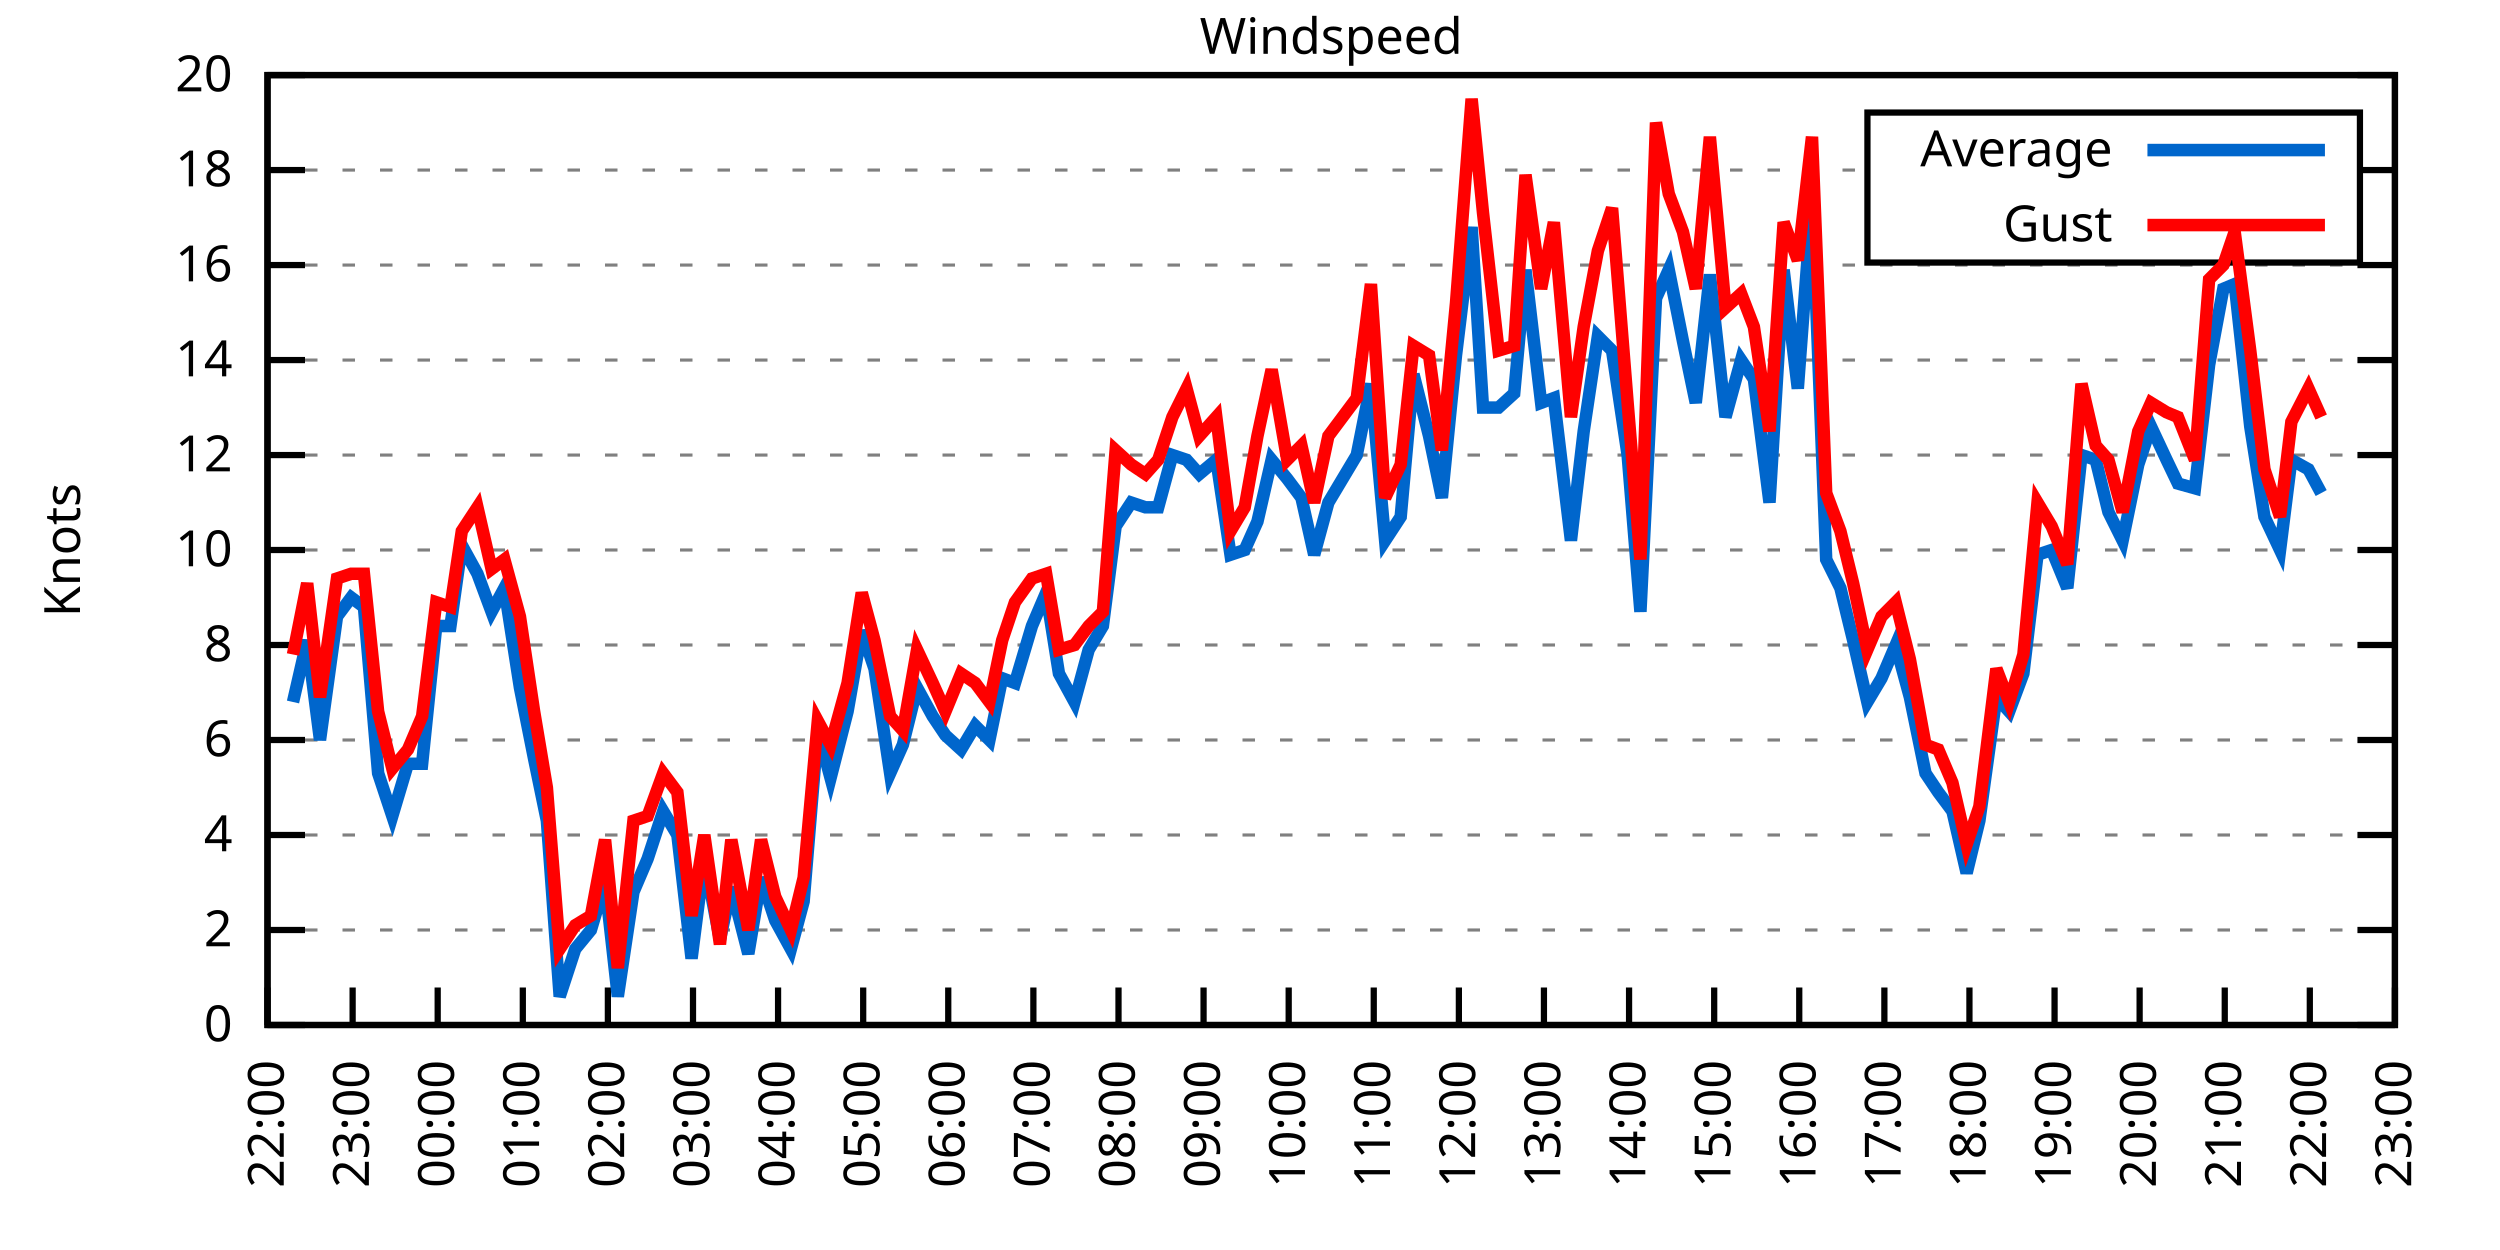
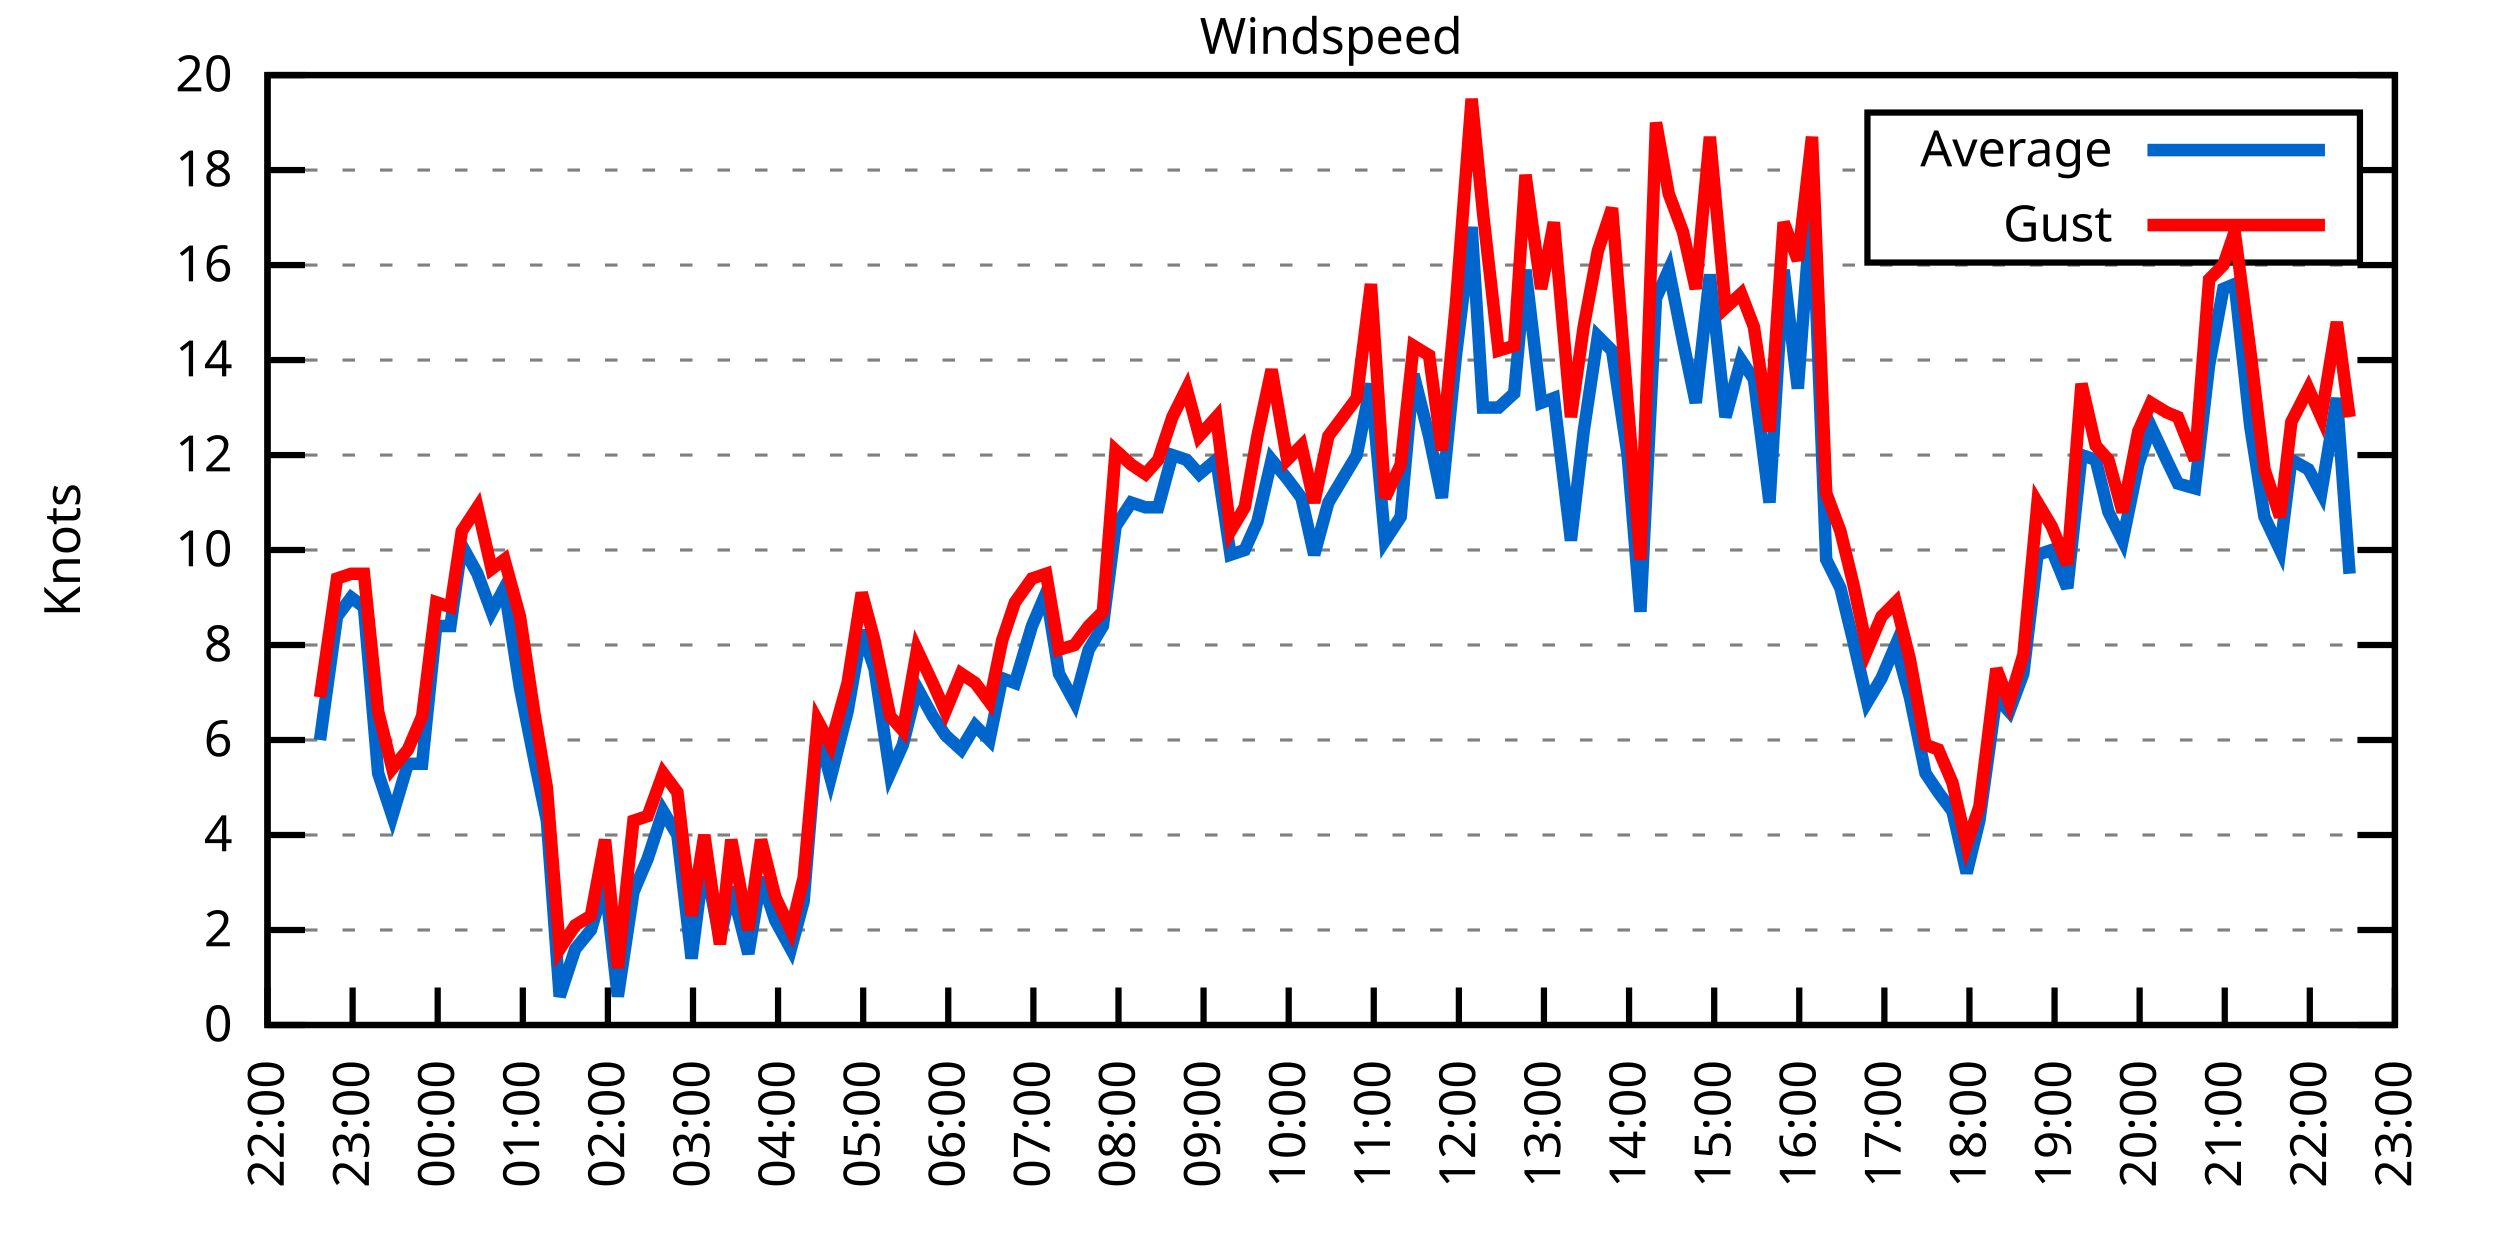
<svg xmlns="http://www.w3.org/2000/svg" xmlns:xlink="http://www.w3.org/1999/xlink" width="400" height="200" viewBox="0 0 400 200">
  <g id="gnuplot_canvas">
    <rect x="0" y="0" width="400" height="200" fill="none" />
    <defs>
      <circle id="gpDot" r="0.5" stroke-width="0.5" stroke="currentColor" />
      <path id="gpPt0" stroke-width="0.333" stroke="currentColor" d="M-1,0 h2 M0,-1 v2" />
      <path id="gpPt1" stroke-width="0.333" stroke="currentColor" d="M-1,-1 L1,1 M1,-1 L-1,1" />
      <path id="gpPt2" stroke-width="0.333" stroke="currentColor" d="M-1,0 L1,0 M0,-1 L0,1 M-1,-1 L1,1 M-1,1 L1,-1" />
      <rect id="gpPt3" stroke-width="0.333" stroke="currentColor" x="-1" y="-1" width="2" height="2" />
      <rect id="gpPt4" stroke-width="0.333" stroke="currentColor" fill="currentColor" x="-1" y="-1" width="2" height="2" />
      <circle id="gpPt5" stroke-width="0.333" stroke="currentColor" cx="0" cy="0" r="1" />
      <use xlink:href="#gpPt5" id="gpPt6" fill="currentColor" stroke="none" />
      <path id="gpPt7" stroke-width="0.333" stroke="currentColor" d="M0,-1.33 L-1.33,0.67 L1.33,0.67 z" />
      <use xlink:href="#gpPt7" id="gpPt8" fill="currentColor" stroke="none" />
      <use xlink:href="#gpPt7" id="gpPt9" stroke="currentColor" transform="rotate(180)" />
      <use xlink:href="#gpPt9" id="gpPt10" fill="currentColor" stroke="none" />
      <use xlink:href="#gpPt3" id="gpPt11" stroke="currentColor" transform="rotate(45)" />
      <use xlink:href="#gpPt11" id="gpPt12" fill="currentColor" stroke="none" />
      <path id="gpPt13" stroke-width="0.333" stroke="currentColor" d="M0,1.330 L1.265,0.411 L0.782,-1.067 L-0.782,-1.076 L-1.265,0.411 z" />
      <use xlink:href="#gpPt13" id="gpPt14" fill="currentColor" stroke="none" />
      <filter id="textbox" filterUnits="objectBoundingBox" x="0" y="0" height="1" width="1">
        <feFlood flood-color="white" flood-opacity="1" result="bgnd" />
        <feComposite in="SourceGraphic" in2="bgnd" operator="atop" />
      </filter>
      <filter id="greybox" filterUnits="objectBoundingBox" x="0" y="0" height="1" width="1">
        <feFlood flood-color="lightgrey" flood-opacity="1" result="grey" />
        <feComposite in="SourceGraphic" in2="grey" operator="atop" />
      </filter>
    </defs>
    <g fill="none" color="white" stroke="currentColor" stroke-width="1.00" stroke-linecap="butt" stroke-linejoin="miter">
</g>
    <g fill="none" color="black" stroke="currentColor" stroke-width="1.00" stroke-linecap="butt" stroke-linejoin="miter">
      <g stroke="none" shape-rendering="crispEdges">
        <polygon fill="rgb(255, 255, 255)" points="42.80,164.00 383.18,164.00 383.18,12.02 42.80,12.02 " />
      </g>
    </g>
    <g fill="none" color="black" stroke="currentColor" stroke-width="1.00" stroke-linecap="butt" stroke-linejoin="miter">
</g>
    <g fill="none" color="black" stroke="black" stroke-width="0.50" stroke-linecap="butt" stroke-linejoin="miter">
</g>
    <g fill="none" color="gray" stroke="currentColor" stroke-width="0.50" stroke-linecap="butt" stroke-linejoin="miter">
      <path stroke="gray" stroke-dasharray="2,4" class="gridline" d="M42.80,164.00 L383.19,164.00  " />
    </g>
    <g fill="none" color="gray" stroke="gray" stroke-width="1.00" stroke-linecap="butt" stroke-linejoin="miter">
</g>
    <g fill="none" color="black" stroke="currentColor" stroke-width="1.00" stroke-linecap="butt" stroke-linejoin="miter">
      <path stroke="black" d="M42.80,164.00 L48.80,164.00 M383.19,164.00 L377.19,164.00  " />
      <g transform="translate(37.20,166.60)" stroke="none" fill="black" font-family="Sans" font-size="8.00" text-anchor="end">
        <text>
          <tspan font-family="Sans"> 0</tspan>
        </text>
      </g>
    </g>
    <g fill="none" color="black" stroke="currentColor" stroke-width="1.00" stroke-linecap="butt" stroke-linejoin="miter">
</g>
    <g fill="none" color="black" stroke="black" stroke-width="0.50" stroke-linecap="butt" stroke-linejoin="miter">
</g>
    <g fill="none" color="gray" stroke="currentColor" stroke-width="0.50" stroke-linecap="butt" stroke-linejoin="miter">
      <path stroke="gray" stroke-dasharray="2,4" class="gridline" d="M42.80,148.80 L383.19,148.80  " />
    </g>
    <g fill="none" color="gray" stroke="gray" stroke-width="1.00" stroke-linecap="butt" stroke-linejoin="miter">
</g>
    <g fill="none" color="black" stroke="currentColor" stroke-width="1.00" stroke-linecap="butt" stroke-linejoin="miter">
      <path stroke="black" d="M42.80,148.80 L48.80,148.80 M383.19,148.80 L377.19,148.80  " />
      <g transform="translate(37.20,151.40)" stroke="none" fill="black" font-family="Sans" font-size="8.00" text-anchor="end">
        <text>
          <tspan font-family="Sans"> 2</tspan>
        </text>
      </g>
    </g>
    <g fill="none" color="black" stroke="currentColor" stroke-width="1.00" stroke-linecap="butt" stroke-linejoin="miter">
</g>
    <g fill="none" color="black" stroke="black" stroke-width="0.50" stroke-linecap="butt" stroke-linejoin="miter">
</g>
    <g fill="none" color="gray" stroke="currentColor" stroke-width="0.50" stroke-linecap="butt" stroke-linejoin="miter">
      <path stroke="gray" stroke-dasharray="2,4" class="gridline" d="M42.80,133.60 L383.19,133.60  " />
    </g>
    <g fill="none" color="gray" stroke="gray" stroke-width="1.00" stroke-linecap="butt" stroke-linejoin="miter">
</g>
    <g fill="none" color="black" stroke="currentColor" stroke-width="1.00" stroke-linecap="butt" stroke-linejoin="miter">
      <path stroke="black" d="M42.80,133.60 L48.80,133.60 M383.19,133.60 L377.19,133.60  " />
      <g transform="translate(37.20,136.20)" stroke="none" fill="black" font-family="Sans" font-size="8.00" text-anchor="end">
        <text>
          <tspan font-family="Sans"> 4</tspan>
        </text>
      </g>
    </g>
    <g fill="none" color="black" stroke="currentColor" stroke-width="1.00" stroke-linecap="butt" stroke-linejoin="miter">
</g>
    <g fill="none" color="black" stroke="black" stroke-width="0.50" stroke-linecap="butt" stroke-linejoin="miter">
</g>
    <g fill="none" color="gray" stroke="currentColor" stroke-width="0.50" stroke-linecap="butt" stroke-linejoin="miter">
      <path stroke="gray" stroke-dasharray="2,4" class="gridline" d="M42.80,118.40 L383.19,118.40  " />
    </g>
    <g fill="none" color="gray" stroke="gray" stroke-width="1.00" stroke-linecap="butt" stroke-linejoin="miter">
</g>
    <g fill="none" color="black" stroke="currentColor" stroke-width="1.00" stroke-linecap="butt" stroke-linejoin="miter">
      <path stroke="black" d="M42.80,118.40 L48.80,118.40 M383.19,118.40 L377.19,118.40  " />
      <g transform="translate(37.20,121.00)" stroke="none" fill="black" font-family="Sans" font-size="8.00" text-anchor="end">
        <text>
          <tspan font-family="Sans"> 6</tspan>
        </text>
      </g>
    </g>
    <g fill="none" color="black" stroke="currentColor" stroke-width="1.00" stroke-linecap="butt" stroke-linejoin="miter">
</g>
    <g fill="none" color="black" stroke="black" stroke-width="0.50" stroke-linecap="butt" stroke-linejoin="miter">
</g>
    <g fill="none" color="gray" stroke="currentColor" stroke-width="0.50" stroke-linecap="butt" stroke-linejoin="miter">
      <path stroke="gray" stroke-dasharray="2,4" class="gridline" d="M42.80,103.20 L383.19,103.20  " />
    </g>
    <g fill="none" color="gray" stroke="gray" stroke-width="1.00" stroke-linecap="butt" stroke-linejoin="miter">
</g>
    <g fill="none" color="black" stroke="currentColor" stroke-width="1.00" stroke-linecap="butt" stroke-linejoin="miter">
      <path stroke="black" d="M42.80,103.20 L48.80,103.20 M383.19,103.20 L377.19,103.20  " />
      <g transform="translate(37.20,105.80)" stroke="none" fill="black" font-family="Sans" font-size="8.00" text-anchor="end">
        <text>
          <tspan font-family="Sans"> 8</tspan>
        </text>
      </g>
    </g>
    <g fill="none" color="black" stroke="currentColor" stroke-width="1.00" stroke-linecap="butt" stroke-linejoin="miter">
</g>
    <g fill="none" color="black" stroke="black" stroke-width="0.50" stroke-linecap="butt" stroke-linejoin="miter">
</g>
    <g fill="none" color="gray" stroke="currentColor" stroke-width="0.50" stroke-linecap="butt" stroke-linejoin="miter">
      <path stroke="gray" stroke-dasharray="2,4" class="gridline" d="M42.80,88.00 L383.19,88.00  " />
    </g>
    <g fill="none" color="gray" stroke="gray" stroke-width="1.00" stroke-linecap="butt" stroke-linejoin="miter">
</g>
    <g fill="none" color="black" stroke="currentColor" stroke-width="1.00" stroke-linecap="butt" stroke-linejoin="miter">
      <path stroke="black" d="M42.80,88.00 L48.80,88.00 M383.19,88.00 L377.19,88.00  " />
      <g transform="translate(37.20,90.60)" stroke="none" fill="black" font-family="Sans" font-size="8.00" text-anchor="end">
        <text>
          <tspan font-family="Sans"> 10</tspan>
        </text>
      </g>
    </g>
    <g fill="none" color="black" stroke="currentColor" stroke-width="1.00" stroke-linecap="butt" stroke-linejoin="miter">
</g>
    <g fill="none" color="black" stroke="black" stroke-width="0.50" stroke-linecap="butt" stroke-linejoin="miter">
</g>
    <g fill="none" color="gray" stroke="currentColor" stroke-width="0.50" stroke-linecap="butt" stroke-linejoin="miter">
      <path stroke="gray" stroke-dasharray="2,4" class="gridline" d="M42.80,72.81 L383.19,72.81  " />
    </g>
    <g fill="none" color="gray" stroke="gray" stroke-width="1.00" stroke-linecap="butt" stroke-linejoin="miter">
</g>
    <g fill="none" color="black" stroke="currentColor" stroke-width="1.00" stroke-linecap="butt" stroke-linejoin="miter">
      <path stroke="black" d="M42.80,72.81 L48.80,72.81 M383.19,72.81 L377.19,72.81  " />
      <g transform="translate(37.20,75.41)" stroke="none" fill="black" font-family="Sans" font-size="8.00" text-anchor="end">
        <text>
          <tspan font-family="Sans"> 12</tspan>
        </text>
      </g>
    </g>
    <g fill="none" color="black" stroke="currentColor" stroke-width="1.00" stroke-linecap="butt" stroke-linejoin="miter">
</g>
    <g fill="none" color="black" stroke="black" stroke-width="0.50" stroke-linecap="butt" stroke-linejoin="miter">
</g>
    <g fill="none" color="gray" stroke="currentColor" stroke-width="0.50" stroke-linecap="butt" stroke-linejoin="miter">
      <path stroke="gray" stroke-dasharray="2,4" class="gridline" d="M42.80,57.61 L383.19,57.61  " />
    </g>
    <g fill="none" color="gray" stroke="gray" stroke-width="1.00" stroke-linecap="butt" stroke-linejoin="miter">
</g>
    <g fill="none" color="black" stroke="currentColor" stroke-width="1.00" stroke-linecap="butt" stroke-linejoin="miter">
      <path stroke="black" d="M42.80,57.61 L48.80,57.61 M383.19,57.61 L377.19,57.61  " />
      <g transform="translate(37.20,60.21)" stroke="none" fill="black" font-family="Sans" font-size="8.00" text-anchor="end">
        <text>
          <tspan font-family="Sans"> 14</tspan>
        </text>
      </g>
    </g>
    <g fill="none" color="black" stroke="currentColor" stroke-width="1.00" stroke-linecap="butt" stroke-linejoin="miter">
</g>
    <g fill="none" color="black" stroke="black" stroke-width="0.50" stroke-linecap="butt" stroke-linejoin="miter">
</g>
    <g fill="none" color="gray" stroke="currentColor" stroke-width="0.50" stroke-linecap="butt" stroke-linejoin="miter">
      <path stroke="gray" stroke-dasharray="2,4" class="gridline" d="M42.80,42.41 L383.19,42.41  " />
    </g>
    <g fill="none" color="gray" stroke="gray" stroke-width="1.00" stroke-linecap="butt" stroke-linejoin="miter">
</g>
    <g fill="none" color="black" stroke="currentColor" stroke-width="1.00" stroke-linecap="butt" stroke-linejoin="miter">
      <path stroke="black" d="M42.80,42.41 L48.80,42.41 M383.19,42.41 L377.19,42.41  " />
      <g transform="translate(37.20,45.01)" stroke="none" fill="black" font-family="Sans" font-size="8.00" text-anchor="end">
        <text>
          <tspan font-family="Sans"> 16</tspan>
        </text>
      </g>
    </g>
    <g fill="none" color="black" stroke="currentColor" stroke-width="1.00" stroke-linecap="butt" stroke-linejoin="miter">
</g>
    <g fill="none" color="black" stroke="black" stroke-width="0.50" stroke-linecap="butt" stroke-linejoin="miter">
</g>
    <g fill="none" color="gray" stroke="currentColor" stroke-width="0.50" stroke-linecap="butt" stroke-linejoin="miter">
      <path stroke="gray" stroke-dasharray="2,4" class="gridline" d="M42.80,27.21 L298.79,27.21 M377.59,27.21 L383.19,27.21  " />
    </g>
    <g fill="none" color="gray" stroke="gray" stroke-width="1.00" stroke-linecap="butt" stroke-linejoin="miter">
</g>
    <g fill="none" color="black" stroke="currentColor" stroke-width="1.00" stroke-linecap="butt" stroke-linejoin="miter">
      <path stroke="black" d="M42.80,27.21 L48.80,27.21 M383.19,27.21 L377.19,27.21  " />
      <g transform="translate(37.20,29.81)" stroke="none" fill="black" font-family="Sans" font-size="8.00" text-anchor="end">
        <text>
          <tspan font-family="Sans"> 18</tspan>
        </text>
      </g>
    </g>
    <g fill="none" color="black" stroke="currentColor" stroke-width="1.00" stroke-linecap="butt" stroke-linejoin="miter">
</g>
    <g fill="none" color="black" stroke="black" stroke-width="0.50" stroke-linecap="butt" stroke-linejoin="miter">
</g>
    <g fill="none" color="gray" stroke="currentColor" stroke-width="0.50" stroke-linecap="butt" stroke-linejoin="miter">
      <path stroke="gray" stroke-dasharray="2,4" class="gridline" d="M42.80,12.01 L383.19,12.01  " />
    </g>
    <g fill="none" color="gray" stroke="gray" stroke-width="1.00" stroke-linecap="butt" stroke-linejoin="miter">
</g>
    <g fill="none" color="black" stroke="currentColor" stroke-width="1.00" stroke-linecap="butt" stroke-linejoin="miter">
      <path stroke="black" d="M42.80,12.01 L48.80,12.01 M383.19,12.01 L377.19,12.01  " />
      <g transform="translate(37.20,14.61)" stroke="none" fill="black" font-family="Sans" font-size="8.00" text-anchor="end">
        <text>
          <tspan font-family="Sans"> 20</tspan>
        </text>
      </g>
    </g>
    <g fill="none" color="black" stroke="currentColor" stroke-width="1.00" stroke-linecap="butt" stroke-linejoin="miter">
      <path stroke="black" d="M42.80,164.00 L42.80,158.00  " />
      <g transform="translate(45.40,169.60) rotate(270.00)" stroke="none" fill="black" font-family="Sans" font-size="8.00" text-anchor="end">
        <text>
          <tspan font-family="Sans">22:00</tspan>
        </text>
      </g>
    </g>
    <g fill="none" color="black" stroke="currentColor" stroke-width="1.00" stroke-linecap="butt" stroke-linejoin="miter">
      <path stroke="black" d="M56.42,164.00 L56.42,158.00  " />
      <g transform="translate(59.02,169.60) rotate(270.00)" stroke="none" fill="black" font-family="Sans" font-size="8.00" text-anchor="end">
        <text>
          <tspan font-family="Sans">23:00</tspan>
        </text>
      </g>
    </g>
    <g fill="none" color="black" stroke="currentColor" stroke-width="1.00" stroke-linecap="butt" stroke-linejoin="miter">
      <path stroke="black" d="M70.03,164.00 L70.03,158.00  " />
      <g transform="translate(72.63,169.60) rotate(270.00)" stroke="none" fill="black" font-family="Sans" font-size="8.00" text-anchor="end">
        <text>
          <tspan font-family="Sans">00:00</tspan>
        </text>
      </g>
    </g>
    <g fill="none" color="black" stroke="currentColor" stroke-width="1.00" stroke-linecap="butt" stroke-linejoin="miter">
      <path stroke="black" d="M83.65,164.00 L83.65,158.00  " />
      <g transform="translate(86.25,169.60) rotate(270.00)" stroke="none" fill="black" font-family="Sans" font-size="8.00" text-anchor="end">
        <text>
          <tspan font-family="Sans">01:00</tspan>
        </text>
      </g>
    </g>
    <g fill="none" color="black" stroke="currentColor" stroke-width="1.00" stroke-linecap="butt" stroke-linejoin="miter">
      <path stroke="black" d="M97.26,164.00 L97.26,158.00  " />
      <g transform="translate(99.86,169.60) rotate(270.00)" stroke="none" fill="black" font-family="Sans" font-size="8.00" text-anchor="end">
        <text>
          <tspan font-family="Sans">02:00</tspan>
        </text>
      </g>
    </g>
    <g fill="none" color="black" stroke="currentColor" stroke-width="1.00" stroke-linecap="butt" stroke-linejoin="miter">
      <path stroke="black" d="M110.88,164.00 L110.88,158.00  " />
      <g transform="translate(113.48,169.60) rotate(270.00)" stroke="none" fill="black" font-family="Sans" font-size="8.00" text-anchor="end">
        <text>
          <tspan font-family="Sans">03:00</tspan>
        </text>
      </g>
    </g>
    <g fill="none" color="black" stroke="currentColor" stroke-width="1.00" stroke-linecap="butt" stroke-linejoin="miter">
      <path stroke="black" d="M124.49,164.00 L124.49,158.00  " />
      <g transform="translate(127.09,169.60) rotate(270.00)" stroke="none" fill="black" font-family="Sans" font-size="8.00" text-anchor="end">
        <text>
          <tspan font-family="Sans">04:00</tspan>
        </text>
      </g>
    </g>
    <g fill="none" color="black" stroke="currentColor" stroke-width="1.00" stroke-linecap="butt" stroke-linejoin="miter">
      <path stroke="black" d="M138.11,164.00 L138.11,158.00  " />
      <g transform="translate(140.71,169.60) rotate(270.00)" stroke="none" fill="black" font-family="Sans" font-size="8.00" text-anchor="end">
        <text>
          <tspan font-family="Sans">05:00</tspan>
        </text>
      </g>
    </g>
    <g fill="none" color="black" stroke="currentColor" stroke-width="1.00" stroke-linecap="butt" stroke-linejoin="miter">
      <path stroke="black" d="M151.72,164.00 L151.72,158.00  " />
      <g transform="translate(154.32,169.60) rotate(270.00)" stroke="none" fill="black" font-family="Sans" font-size="8.00" text-anchor="end">
        <text>
          <tspan font-family="Sans">06:00</tspan>
        </text>
      </g>
    </g>
    <g fill="none" color="black" stroke="currentColor" stroke-width="1.00" stroke-linecap="butt" stroke-linejoin="miter">
      <path stroke="black" d="M165.34,164.00 L165.34,158.00  " />
      <g transform="translate(167.94,169.60) rotate(270.00)" stroke="none" fill="black" font-family="Sans" font-size="8.00" text-anchor="end">
        <text>
          <tspan font-family="Sans">07:00</tspan>
        </text>
      </g>
    </g>
    <g fill="none" color="black" stroke="currentColor" stroke-width="1.00" stroke-linecap="butt" stroke-linejoin="miter">
      <path stroke="black" d="M178.96,164.00 L178.96,158.00  " />
      <g transform="translate(181.56,169.60) rotate(270.00)" stroke="none" fill="black" font-family="Sans" font-size="8.00" text-anchor="end">
        <text>
          <tspan font-family="Sans">08:00</tspan>
        </text>
      </g>
    </g>
    <g fill="none" color="black" stroke="currentColor" stroke-width="1.00" stroke-linecap="butt" stroke-linejoin="miter">
      <path stroke="black" d="M192.57,164.00 L192.57,158.00  " />
      <g transform="translate(195.17,169.60) rotate(270.00)" stroke="none" fill="black" font-family="Sans" font-size="8.00" text-anchor="end">
        <text>
          <tspan font-family="Sans">09:00</tspan>
        </text>
      </g>
    </g>
    <g fill="none" color="black" stroke="currentColor" stroke-width="1.00" stroke-linecap="butt" stroke-linejoin="miter">
      <path stroke="black" d="M206.19,164.00 L206.19,158.00  " />
      <g transform="translate(208.79,169.60) rotate(270.00)" stroke="none" fill="black" font-family="Sans" font-size="8.00" text-anchor="end">
        <text>
          <tspan font-family="Sans">10:00</tspan>
        </text>
      </g>
    </g>
    <g fill="none" color="black" stroke="currentColor" stroke-width="1.00" stroke-linecap="butt" stroke-linejoin="miter">
      <path stroke="black" d="M219.80,164.00 L219.80,158.00  " />
      <g transform="translate(222.40,169.60) rotate(270.00)" stroke="none" fill="black" font-family="Sans" font-size="8.00" text-anchor="end">
        <text>
          <tspan font-family="Sans">11:00</tspan>
        </text>
      </g>
    </g>
    <g fill="none" color="black" stroke="currentColor" stroke-width="1.00" stroke-linecap="butt" stroke-linejoin="miter">
      <path stroke="black" d="M233.42,164.00 L233.42,158.00  " />
      <g transform="translate(236.02,169.60) rotate(270.00)" stroke="none" fill="black" font-family="Sans" font-size="8.00" text-anchor="end">
        <text>
          <tspan font-family="Sans">12:00</tspan>
        </text>
      </g>
    </g>
    <g fill="none" color="black" stroke="currentColor" stroke-width="1.00" stroke-linecap="butt" stroke-linejoin="miter">
      <path stroke="black" d="M247.03,164.00 L247.03,158.00  " />
      <g transform="translate(249.63,169.60) rotate(270.00)" stroke="none" fill="black" font-family="Sans" font-size="8.00" text-anchor="end">
        <text>
          <tspan font-family="Sans">13:00</tspan>
        </text>
      </g>
    </g>
    <g fill="none" color="black" stroke="currentColor" stroke-width="1.00" stroke-linecap="butt" stroke-linejoin="miter">
      <path stroke="black" d="M260.65,164.00 L260.65,158.00  " />
      <g transform="translate(263.25,169.60) rotate(270.00)" stroke="none" fill="black" font-family="Sans" font-size="8.00" text-anchor="end">
        <text>
          <tspan font-family="Sans">14:00</tspan>
        </text>
      </g>
    </g>
    <g fill="none" color="black" stroke="currentColor" stroke-width="1.00" stroke-linecap="butt" stroke-linejoin="miter">
      <path stroke="black" d="M274.27,164.00 L274.27,158.00  " />
      <g transform="translate(276.87,169.60) rotate(270.00)" stroke="none" fill="black" font-family="Sans" font-size="8.00" text-anchor="end">
        <text>
          <tspan font-family="Sans">15:00</tspan>
        </text>
      </g>
    </g>
    <g fill="none" color="black" stroke="currentColor" stroke-width="1.00" stroke-linecap="butt" stroke-linejoin="miter">
      <path stroke="black" d="M287.88,164.00 L287.88,158.00  " />
      <g transform="translate(290.48,169.60) rotate(270.00)" stroke="none" fill="black" font-family="Sans" font-size="8.00" text-anchor="end">
        <text>
          <tspan font-family="Sans">16:00</tspan>
        </text>
      </g>
    </g>
    <g fill="none" color="black" stroke="currentColor" stroke-width="1.00" stroke-linecap="butt" stroke-linejoin="miter">
      <path stroke="black" d="M301.50,164.00 L301.50,158.00  " />
      <g transform="translate(304.10,169.60) rotate(270.00)" stroke="none" fill="black" font-family="Sans" font-size="8.00" text-anchor="end">
        <text>
          <tspan font-family="Sans">17:00</tspan>
        </text>
      </g>
    </g>
    <g fill="none" color="black" stroke="currentColor" stroke-width="1.00" stroke-linecap="butt" stroke-linejoin="miter">
      <path stroke="black" d="M315.11,164.00 L315.11,158.00  " />
      <g transform="translate(317.71,169.60) rotate(270.00)" stroke="none" fill="black" font-family="Sans" font-size="8.00" text-anchor="end">
        <text>
          <tspan font-family="Sans">18:00</tspan>
        </text>
      </g>
    </g>
    <g fill="none" color="black" stroke="currentColor" stroke-width="1.00" stroke-linecap="butt" stroke-linejoin="miter">
      <path stroke="black" d="M328.73,164.00 L328.73,158.00  " />
      <g transform="translate(331.33,169.60) rotate(270.00)" stroke="none" fill="black" font-family="Sans" font-size="8.00" text-anchor="end">
        <text>
          <tspan font-family="Sans">19:00</tspan>
        </text>
      </g>
    </g>
    <g fill="none" color="black" stroke="currentColor" stroke-width="1.00" stroke-linecap="butt" stroke-linejoin="miter">
      <path stroke="black" d="M342.34,164.00 L342.34,158.00  " />
      <g transform="translate(344.94,169.60) rotate(270.00)" stroke="none" fill="black" font-family="Sans" font-size="8.00" text-anchor="end">
        <text>
          <tspan font-family="Sans">20:00</tspan>
        </text>
      </g>
    </g>
    <g fill="none" color="black" stroke="currentColor" stroke-width="1.00" stroke-linecap="butt" stroke-linejoin="miter">
      <path stroke="black" d="M355.96,164.00 L355.96,158.00  " />
      <g transform="translate(358.56,169.60) rotate(270.00)" stroke="none" fill="black" font-family="Sans" font-size="8.00" text-anchor="end">
        <text>
          <tspan font-family="Sans">21:00</tspan>
        </text>
      </g>
    </g>
    <g fill="none" color="black" stroke="currentColor" stroke-width="1.00" stroke-linecap="butt" stroke-linejoin="miter">
      <path stroke="black" d="M369.57,164.00 L369.57,158.00  " />
      <g transform="translate(372.17,169.60) rotate(270.00)" stroke="none" fill="black" font-family="Sans" font-size="8.00" text-anchor="end">
        <text>
          <tspan font-family="Sans">22:00</tspan>
        </text>
      </g>
    </g>
    <g fill="none" color="black" stroke="currentColor" stroke-width="1.00" stroke-linecap="butt" stroke-linejoin="miter">
      <path stroke="black" d="M383.19,164.00 L383.19,158.00  " />
      <g transform="translate(385.79,169.60) rotate(270.00)" stroke="none" fill="black" font-family="Sans" font-size="8.00" text-anchor="end">
        <text>
          <tspan font-family="Sans">23:00</tspan>
        </text>
      </g>
    </g>
    <g fill="none" color="black" stroke="currentColor" stroke-width="1.00" stroke-linecap="butt" stroke-linejoin="miter">
</g>
    <g fill="none" color="black" stroke="currentColor" stroke-width="1.00" stroke-linecap="butt" stroke-linejoin="miter">
      <path stroke="black" d="M42.80,12.01 L42.80,164.00 L383.19,164.00 L383.19,12.01 L42.80,12.01 Z  " />
    </g>
    <g fill="none" color="black" stroke="currentColor" stroke-width="1.00" stroke-linecap="butt" stroke-linejoin="miter">
</g>
    <g fill="none" color="black" stroke="currentColor" stroke-width="1.00" stroke-linecap="butt" stroke-linejoin="miter">
      <path stroke="black" d="M298.79,42.01 L298.79,18.01 L377.59,18.01 L377.59,42.01 L298.79,42.01 Z  " />
    </g>
    <g id="Windspeed_plot_1">
      <g fill="none" color="white" stroke="black" stroke-width="2.00" stroke-linecap="butt" stroke-linejoin="miter">
</g>
      <g fill="none" color="black" stroke="currentColor" stroke-width="2.00" stroke-linecap="butt" stroke-linejoin="miter">
        <g transform="translate(337.99,26.61)" stroke="none" fill="black" font-family="Sans" font-size="8.00" text-anchor="end">
          <text>
            <tspan font-family="Sans">Average</tspan>
          </text>
        </g>
      </g>
      <g fill="none" color="black" stroke="currentColor" stroke-width="2.00" stroke-linecap="butt" stroke-linejoin="miter">
-         <path stroke="rgb(  0, 102, 204)" d="M343.59,24.01 L371.99,24.01 M46.88,112.32 L49.15,102.44 L51.20,118.40 L53.92,98.64 L56.19,95.60 L58.23,97.12   L60.50,123.72 L62.77,130.56 L65.27,122.20 L67.54,122.20 L69.80,100.16 L72.07,100.16 L73.89,87.25 L76.39,91.80   L78.65,97.88 L80.70,94.08 L83.19,110.04 L85.46,121.44 L87.50,131.32 L89.55,159.44 L92.04,151.84 L94.54,148.80   L96.81,141.20 L98.85,159.44 L101.35,142.72 L103.62,137.40 L106.11,129.80 L108.38,133.60 L110.65,153.36 L112.69,137.40   L115.19,150.32 L117.01,141.96 L119.73,152.60 L121.77,140.44 L124.04,147.28 L126.54,151.84 L128.58,144.24 L130.85,116.88   L132.89,124.48 L135.61,113.84 L137.88,100.92 L139.92,107.00 L142.42,123.72 L144.46,119.16 L146.73,110.04 L149.23,114.60   L151.27,117.64 L153.77,119.92 L156.04,116.12 L158.31,118.40 L160.35,108.52 L162.39,109.28 L165.11,100.16 L167.38,94.84   L169.43,107.76 L171.92,112.32 L174.19,103.96 L176.46,100.16 L178.50,84.21 L181.00,80.41 L183.27,81.17 L185.31,81.17   L187.58,72.81 L189.85,73.57 L191.89,75.85 L194.61,73.57 L196.88,88.76 L199.15,88.00 L201.19,83.45 L203.46,73.57   L205.96,76.61 L208.23,79.65 L210.27,88.76 L212.54,80.41 L217.08,72.81 L219.35,61.41 L221.62,86.49 L224.11,82.69   L226.16,59.89 L228.65,69.77 L230.70,79.65 L232.96,56.85 L235.46,36.33 L237.28,65.21 L239.77,65.21 L242.27,62.93   L244.08,43.17 L246.58,64.45 L248.62,63.69 L251.35,86.49 L253.39,69.01 L255.66,53.81 L257.93,56.09 L260.42,72.81   L262.47,97.88 L264.96,47.73 L267.00,43.17 L269.27,54.57 L271.32,64.45 L273.58,43.93 L276.08,66.73 L278.58,57.61   L280.62,60.65 L283.12,80.41 L285.38,43.17 L287.65,62.17 L289.92,31.77 L292.19,89.52 L294.46,94.08 L296.50,102.44   L298.77,112.32 L301.04,108.52 L303.31,103.20 L305.58,111.56 L308.08,123.72 L310.12,126.76 L312.39,129.80 L314.66,139.68   L316.70,131.32 L319.42,111.56 L321.47,113.84 L323.74,107.76 L326.00,88.76 L328.27,88.00 L330.77,94.08 L333.04,72.81   L335.31,73.57 L337.35,81.93 L339.62,86.49 L342.12,74.33 L344.16,68.25 L346.65,73.57 L348.47,77.37 L351.19,78.13   L353.46,58.37 L355.73,46.21 L357.55,45.45 L360.04,68.25 L362.31,82.69 L364.81,88.00 L366.62,73.57 L369.35,75.09   L371.39,78.89  " />
+         <path stroke="rgb(  0, 102, 204)" d="M343.59,24.01 L371.99,24.01 M51.20,118.40 L53.92,98.64 L56.19,95.60 L58.23,97.12 L60.50,123.72 L62.77,130.56   L65.27,122.20 L67.54,122.20 L69.80,100.16 L72.07,100.16 L73.89,87.25 L76.39,91.80 L78.65,97.88 L80.70,94.08   L83.19,110.04 L85.46,121.44 L87.50,131.32 L89.55,159.44 L92.04,151.84 L94.54,148.80 L96.81,141.20 L98.85,159.44   L101.35,142.72 L103.62,137.40 L106.11,129.80 L108.38,133.60 L110.65,153.36 L112.69,137.40 L115.19,150.32 L117.01,141.96   L119.73,152.60 L121.77,140.44 L124.04,147.28 L126.54,151.84 L128.58,144.24 L130.85,116.88 L132.89,124.48 L135.61,113.84   L137.88,100.92 L139.92,107.00 L142.42,123.72 L144.46,119.16 L146.73,110.04 L149.23,114.60 L151.27,117.64 L153.77,119.92   L156.04,116.12 L158.31,118.40 L160.35,108.52 L162.39,109.28 L165.11,100.16 L167.38,94.84 L169.43,107.76 L171.92,112.32   L174.19,103.96 L176.46,100.16 L178.50,84.21 L181.00,80.41 L183.27,81.17 L185.31,81.17 L187.58,72.81 L189.85,73.57   L191.89,75.85 L194.61,73.57 L196.88,88.76 L199.15,88.00 L201.19,83.45 L203.46,73.57 L205.96,76.61 L208.23,79.65   L210.27,88.76 L212.54,80.41 L217.08,72.81 L219.35,61.41 L221.62,86.49 L224.11,82.69 L226.16,59.89 L228.65,69.77   L230.70,79.65 L232.96,56.85 L235.46,36.33 L237.28,65.21 L239.77,65.21 L242.27,62.93 L244.08,43.17 L246.58,64.45   L248.62,63.69 L251.35,86.49 L253.39,69.01 L255.66,53.81 L257.93,56.09 L260.42,72.81 L262.47,97.88 L264.96,47.73   L267.00,43.17 L269.27,54.57 L271.32,64.45 L273.58,43.93 L276.08,66.73 L278.58,57.61 L280.62,60.65 L283.12,80.41   L285.38,43.17 L287.65,62.17 L289.92,31.77 L292.19,89.52 L294.46,94.08 L296.50,102.44 L298.77,112.32 L301.04,108.52   L303.31,103.20 L305.58,111.56 L308.08,123.72 L310.12,126.76 L312.39,129.80 L314.66,139.68 L316.70,131.32 L319.42,111.56   L321.47,113.84 L323.74,107.76 L326.00,88.76 L328.27,88.00 L330.77,94.08 L333.04,72.81 L335.31,73.57 L337.35,81.93   L339.62,86.49 L342.12,74.33 L344.16,68.25 L346.65,73.57 L348.47,77.37 L351.19,78.13 L353.46,58.37 L355.73,46.21   L357.55,45.45 L360.04,68.25 L362.31,82.69 L364.81,88.00 L366.62,73.57 L369.35,75.09 L371.39,78.89 L373.89,63.69   L375.93,91.80  " />
      </g>
    </g>
    <g id="Windspeed_plot_2">
      <g fill="none" color="black" stroke="currentColor" stroke-width="2.00" stroke-linecap="butt" stroke-linejoin="miter">
        <g transform="translate(337.99,38.61)" stroke="none" fill="black" font-family="Sans" font-size="8.00" text-anchor="end">
          <text>
            <tspan font-family="Sans">Gust</tspan>
          </text>
        </g>
      </g>
      <g fill="none" color="black" stroke="currentColor" stroke-width="2.00" stroke-linecap="butt" stroke-linejoin="miter">
-         <path stroke="rgb(255,   0,   0)" d="M343.59,36.01 L371.99,36.01 M46.88,104.72 L49.15,93.32 L51.20,111.56 L53.92,92.56 L56.19,91.80 L58.23,91.80   L60.50,113.84 L62.77,122.96 L65.27,119.92 L67.54,114.60 L69.80,96.36 L72.07,97.12 L73.89,84.97 L76.39,81.17   L78.65,91.04 L80.70,89.52 L83.19,98.64 L85.46,113.84 L87.50,126.00 L89.55,151.84 L92.04,148.04 L94.54,146.52   L96.81,134.36 L98.85,154.88 L101.35,131.32 L103.62,130.56 L106.11,123.72 L108.38,126.76 L110.65,146.52 L112.69,133.60   L115.19,151.08 L117.01,134.36 L119.73,148.80 L121.77,134.36 L124.04,143.48 L126.54,148.80 L128.58,140.44 L130.85,115.36   L132.89,119.16 L135.61,109.28 L137.88,94.84 L139.92,102.44 L142.42,114.60 L144.46,116.88 L146.73,103.96 L149.23,109.28   L151.27,113.84 L153.77,107.76 L156.04,109.28 L158.31,112.32 L160.35,102.44 L162.39,96.36 L165.11,92.56 L167.38,91.80   L169.43,103.96 L171.92,103.20 L174.19,100.16 L176.46,97.88 L178.50,72.05 L181.00,74.33 L183.27,75.85 L185.31,73.57   L187.58,66.73 L189.85,62.17 L191.89,69.77 L194.61,66.73 L196.88,84.97 L199.15,81.17 L201.19,69.77 L203.46,59.13   L205.96,73.57 L208.23,71.29 L210.27,80.41 L212.54,69.77 L217.08,63.69 L219.35,45.45 L221.62,79.65 L224.11,74.33   L226.16,55.33 L228.65,56.85 L230.70,72.05 L232.96,48.49 L235.46,15.81 L237.28,34.05 L239.77,56.09 L242.27,55.33   L244.08,27.97 L246.58,46.21 L248.62,35.57 L251.35,66.73 L253.39,52.29 L255.66,40.13 L257.93,33.29 L260.42,64.45   L262.47,89.52 L264.96,19.61 L267.00,31.01 L269.27,37.09 L271.32,46.21 L273.58,21.89 L276.08,49.25 L278.58,46.97   L280.62,52.29 L283.12,69.01 L285.38,35.57 L287.65,41.65 L289.92,21.89 L292.19,78.89 L294.46,84.97 L296.50,93.32   L298.77,103.96 L301.04,98.64 L303.31,96.36 L305.58,105.48 L308.08,119.16 L310.12,119.92 L312.39,125.24 L314.66,135.12   L316.70,129.04 L319.42,107.00 L321.47,112.32 L323.74,104.72 L326.00,80.41 L328.27,84.21 L330.77,90.28 L333.04,61.41   L335.31,71.29 L337.35,73.57 L339.62,81.93 L342.12,69.01 L344.16,64.45 L346.65,65.97 L348.47,66.73 L351.19,73.57   L353.46,44.69 L355.73,42.41 L357.55,37.09 L360.04,56.09 L362.31,75.09 L364.81,82.69 L366.62,67.49 L369.35,62.17   L371.39,66.73  " />
+         <path stroke="rgb(255,   0,   0)" d="M343.59,36.01 L371.99,36.01 M51.20,111.56 L53.92,92.56 L56.19,91.80 L58.23,91.80 L60.50,113.84 L62.77,122.96   L65.27,119.92 L67.54,114.60 L69.80,96.36 L72.07,97.12 L73.89,84.97 L76.39,81.17 L78.65,91.04 L80.70,89.52   L83.19,98.64 L85.46,113.84 L87.50,126.00 L89.55,151.84 L92.04,148.04 L94.54,146.52 L96.81,134.36 L98.85,154.88   L101.35,131.32 L103.62,130.56 L106.11,123.72 L108.38,126.76 L110.65,146.52 L112.69,133.60 L115.19,151.08 L117.01,134.36   L119.73,148.80 L121.77,134.36 L124.04,143.48 L126.54,148.80 L128.58,140.44 L130.85,115.36 L132.89,119.16 L135.61,109.28   L137.88,94.84 L139.92,102.44 L142.42,114.60 L144.46,116.88 L146.73,103.96 L149.23,109.28 L151.27,113.84 L153.77,107.76   L156.04,109.28 L158.31,112.32 L160.35,102.44 L162.39,96.36 L165.11,92.56 L167.38,91.80 L169.43,103.96 L171.92,103.20   L174.19,100.16 L176.46,97.88 L178.50,72.05 L181.00,74.33 L183.27,75.85 L185.31,73.57 L187.58,66.73 L189.85,62.17   L191.89,69.77 L194.61,66.73 L196.88,84.97 L199.15,81.17 L201.19,69.77 L203.46,59.13 L205.96,73.57 L208.23,71.29   L210.27,80.41 L212.54,69.77 L217.08,63.69 L219.35,45.45 L221.62,79.65 L224.11,74.33 L226.16,55.33 L228.65,56.85   L230.70,72.05 L232.96,48.49 L235.46,15.81 L237.28,34.05 L239.77,56.09 L242.27,55.33 L244.08,27.97 L246.58,46.21   L248.62,35.57 L251.35,66.73 L253.39,52.29 L255.66,40.13 L257.93,33.29 L260.42,64.45 L262.47,89.52 L264.96,19.61   L267.00,31.01 L269.27,37.09 L271.32,46.21 L273.58,21.89 L276.08,49.25 L278.58,46.97 L280.62,52.29 L283.12,69.01   L285.38,35.57 L287.65,41.65 L289.92,21.89 L292.19,78.89 L294.46,84.97 L296.50,93.32 L298.77,103.96 L301.04,98.64   L303.31,96.36 L305.58,105.48 L308.08,119.16 L310.12,119.92 L312.39,125.24 L314.66,135.12 L316.70,129.04 L319.42,107.00   L321.47,112.32 L323.74,104.72 L326.00,80.41 L328.27,84.21 L330.77,90.28 L333.04,61.41 L335.31,71.29 L337.35,73.57   L339.62,81.93 L342.12,69.01 L344.16,64.45 L346.65,65.97 L348.47,66.73 L351.19,73.57 L353.46,44.69 L355.73,42.41   L357.55,37.09 L360.04,56.09 L362.31,75.09 L364.81,82.69 L366.62,67.49 L369.35,62.17 L371.39,66.73 L373.89,51.53   L375.93,66.73  " />
      </g>
    </g>
    <g fill="none" color="black" stroke="currentColor" stroke-width="2.00" stroke-linecap="butt" stroke-linejoin="miter">
</g>
    <g fill="none" color="black" stroke="black" stroke-width="1.00" stroke-linecap="butt" stroke-linejoin="miter">
</g>
    <g fill="none" color="black" stroke="currentColor" stroke-width="1.00" stroke-linecap="butt" stroke-linejoin="miter">
      <path stroke="black" d="M42.80,12.01 L42.80,164.00 L383.19,164.00 L383.19,12.01 L42.80,12.01 Z  " />
      <g transform="translate(12.80,88.01) rotate(270.00)" stroke="none" fill="black" font-family="Sans" font-size="8.00" text-anchor="middle">
        <text>
          <tspan font-family="Sans">Knots</tspan>
        </text>
      </g>
    </g>
    <g fill="none" color="black" stroke="currentColor" stroke-width="1.00" stroke-linecap="butt" stroke-linejoin="miter">
</g>
    <g fill="none" color="black" stroke="currentColor" stroke-width="1.00" stroke-linecap="butt" stroke-linejoin="miter">
      <g transform="translate(212.99,8.61)" stroke="none" fill="black" font-family="Sans" font-size="8.00" text-anchor="middle">
        <text>
          <tspan font-family="Sans">Windspeed</tspan>
        </text>
      </g>
    </g>
    <g fill="none" color="black" stroke="currentColor" stroke-width="1.00" stroke-linecap="butt" stroke-linejoin="miter">
</g>
  </g>
</svg>
